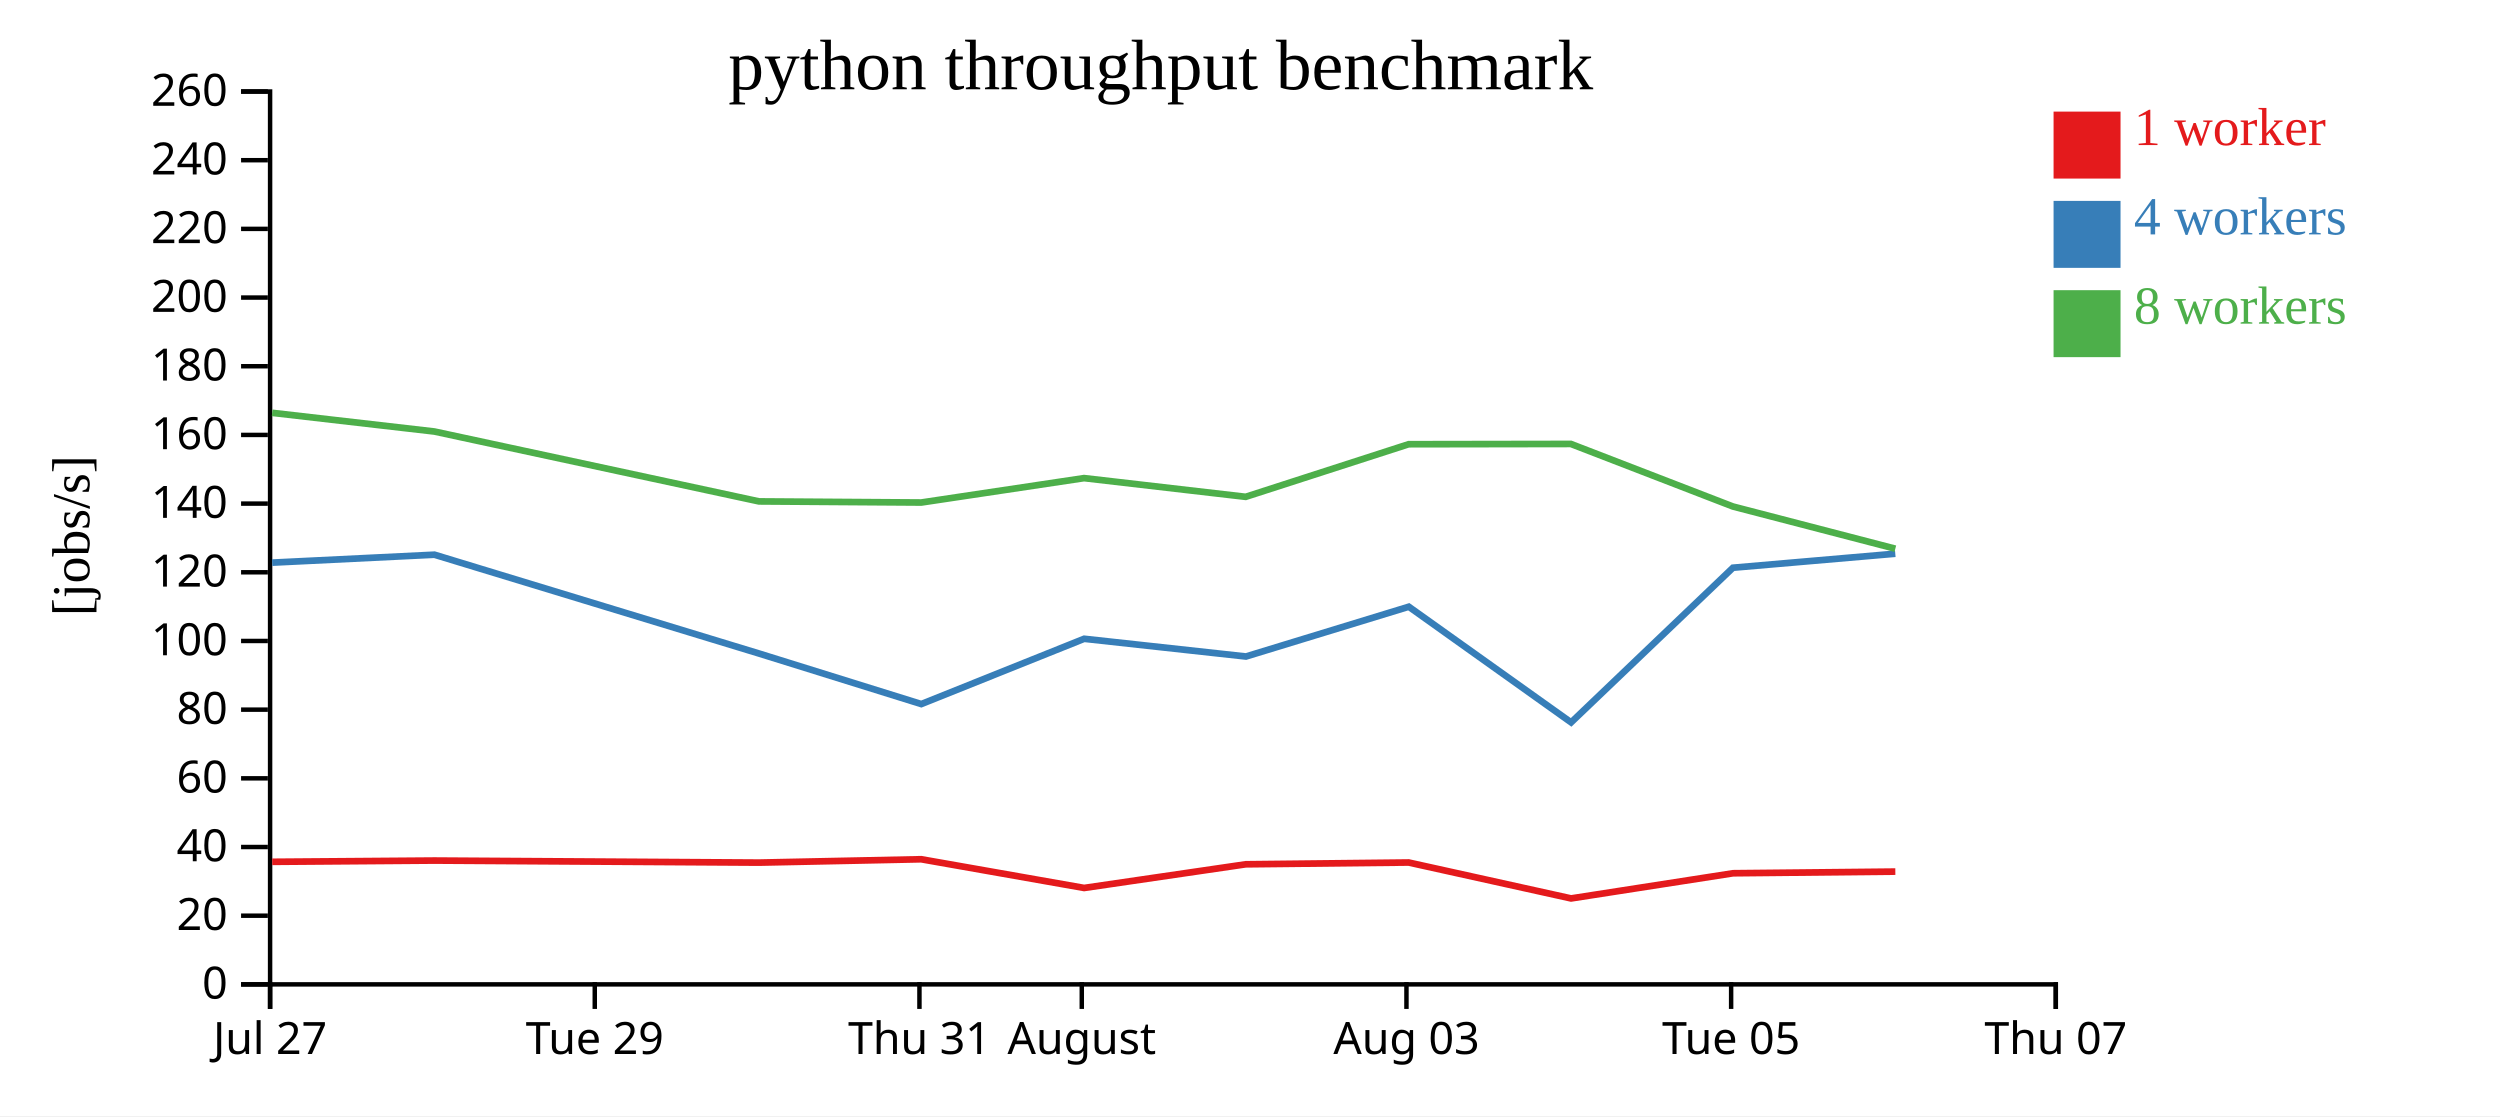
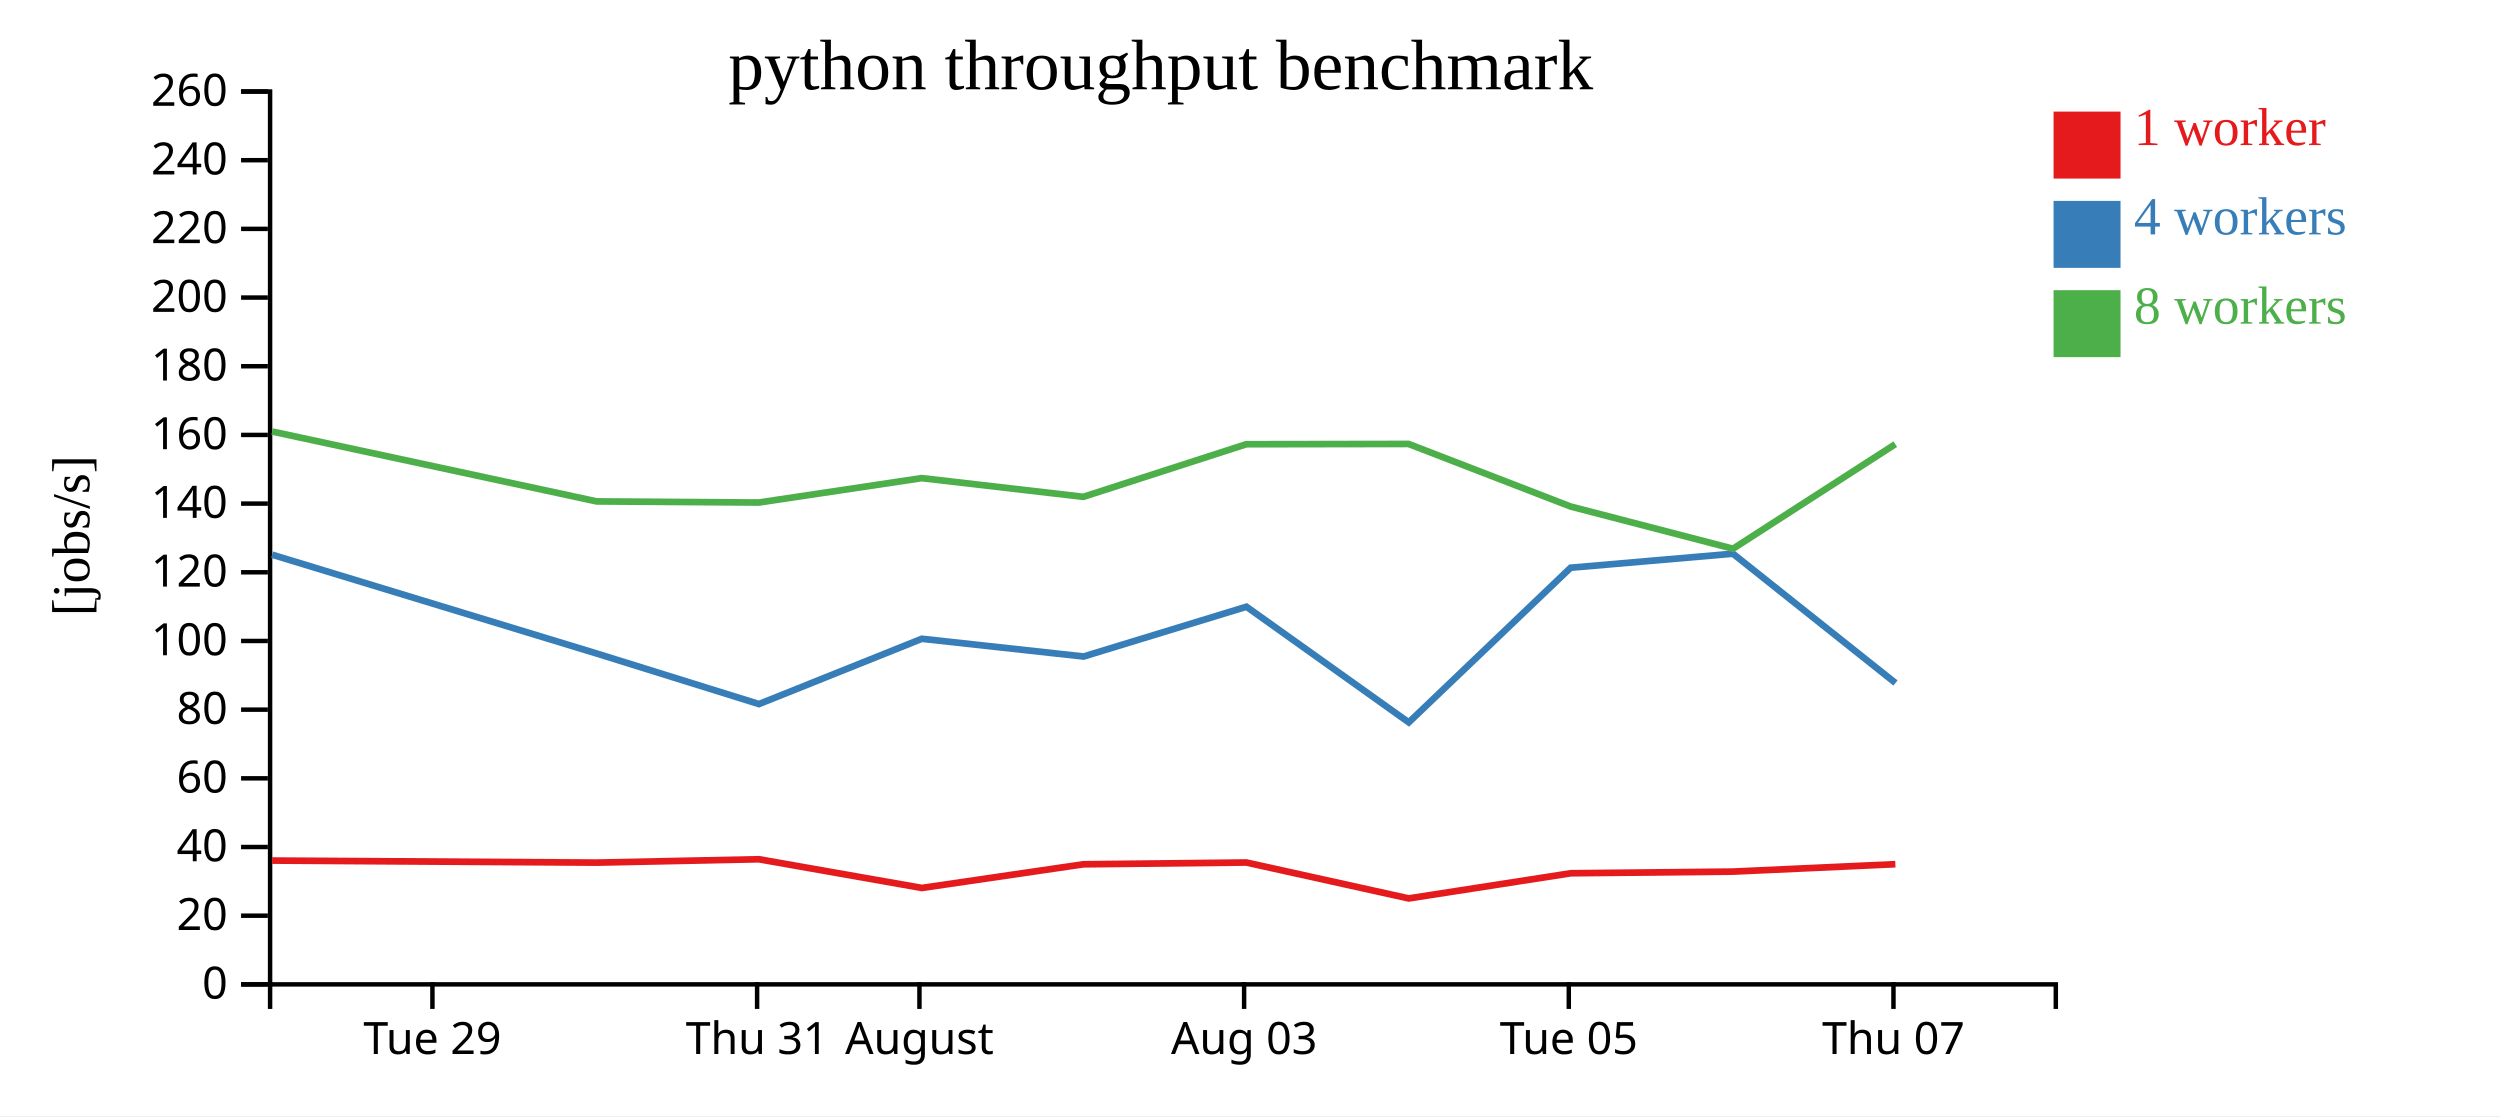
<svg xmlns="http://www.w3.org/2000/svg" width="560" height="250">
  <rect width="100%" height="100%" fill="white" />
  <g transform="translate(60,20)">
    <g transform="translate(0,200)" fill="none" font-size="10" font-family="sans-serif" text-anchor="middle">
      <path class="domain" stroke="currentColor" d="M0.5,6V0.5H400.5V6" />
-       <g class="tick" opacity="1" transform="translate(0.5,0)">
-         <line stroke="currentColor" y2="6" />
-         <text fill="currentColor" y="9" dy="0.71em">Jul 27</text>
-       </g>
-       <g class="tick" opacity="1" transform="translate(73.22727,0)">
+       <g class="tick" opacity="1" transform="translate(36.86364,0)">
        <line stroke="currentColor" y2="6" />
        <text fill="currentColor" y="9" dy="0.71em">Tue 29</text>
      </g>
-       <g class="tick" opacity="1" transform="translate(145.9545,0)">
+       <g class="tick" opacity="1" transform="translate(109.5909,0)">
        <line stroke="currentColor" y2="6" />
        <text fill="currentColor" y="9" dy="0.71em">Thu 31</text>
      </g>
-       <g class="tick" opacity="1" transform="translate(182.3182,0)">
+       <g class="tick" opacity="1" transform="translate(145.9545,0)">
        <line stroke="currentColor" y2="6" />
        <text fill="currentColor" y="9" dy="0.71em">August</text>
      </g>
-       <g class="tick" opacity="1" transform="translate(255.0455,0)">
+       <g class="tick" opacity="1" transform="translate(218.6818,0)">
        <line stroke="currentColor" y2="6" />
        <text fill="currentColor" y="9" dy="0.71em">Aug 03</text>
      </g>
-       <g class="tick" opacity="1" transform="translate(327.7727,0)">
+       <g class="tick" opacity="1" transform="translate(291.4091,0)">
        <line stroke="currentColor" y2="6" />
        <text fill="currentColor" y="9" dy="0.71em">Tue 05</text>
      </g>
-       <g class="tick" opacity="1" transform="translate(400.5,0)">
+       <g class="tick" opacity="1" transform="translate(364.1364,0)">
        <line stroke="currentColor" y2="6" />
        <text fill="currentColor" y="9" dy="0.71em">Thu 07</text>
      </g>
    </g>
    <g fill="none" font-size="10" font-family="sans-serif" text-anchor="end">
      <path class="domain" stroke="currentColor" d="M-6,200.5H0.5V0.5H-6" />
      <g class="tick" opacity="1" transform="translate(0,200.5)">
        <line stroke="currentColor" x2="-6" />
        <text fill="currentColor" x="-9" dy="0.32em">0</text>
      </g>
      <g class="tick" opacity="1" transform="translate(0,185.1154)">
        <line stroke="currentColor" x2="-6" />
        <text fill="currentColor" x="-9" dy="0.32em">20</text>
      </g>
      <g class="tick" opacity="1" transform="translate(0,169.7308)">
        <line stroke="currentColor" x2="-6" />
        <text fill="currentColor" x="-9" dy="0.32em">40</text>
      </g>
      <g class="tick" opacity="1" transform="translate(0,154.3462)">
        <line stroke="currentColor" x2="-6" />
        <text fill="currentColor" x="-9" dy="0.32em">60</text>
      </g>
      <g class="tick" opacity="1" transform="translate(0,138.9615)">
        <line stroke="currentColor" x2="-6" />
        <text fill="currentColor" x="-9" dy="0.32em">80</text>
      </g>
      <g class="tick" opacity="1" transform="translate(0,123.5769)">
        <line stroke="currentColor" x2="-6" />
        <text fill="currentColor" x="-9" dy="0.32em">100</text>
      </g>
      <g class="tick" opacity="1" transform="translate(0,108.1923)">
        <line stroke="currentColor" x2="-6" />
        <text fill="currentColor" x="-9" dy="0.32em">120</text>
      </g>
      <g class="tick" opacity="1" transform="translate(0,92.80769)">
        <line stroke="currentColor" x2="-6" />
        <text fill="currentColor" x="-9" dy="0.32em">140</text>
      </g>
      <g class="tick" opacity="1" transform="translate(0,77.42308)">
        <line stroke="currentColor" x2="-6" />
        <text fill="currentColor" x="-9" dy="0.32em">160</text>
      </g>
      <g class="tick" opacity="1" transform="translate(0,62.03846)">
        <line stroke="currentColor" x2="-6" />
        <text fill="currentColor" x="-9" dy="0.32em">180</text>
      </g>
      <g class="tick" opacity="1" transform="translate(0,46.65385)">
        <line stroke="currentColor" x2="-6" />
        <text fill="currentColor" x="-9" dy="0.32em">200</text>
      </g>
      <g class="tick" opacity="1" transform="translate(0,31.26923)">
        <line stroke="currentColor" x2="-6" />
        <text fill="currentColor" x="-9" dy="0.32em">220</text>
      </g>
      <g class="tick" opacity="1" transform="translate(0,15.88462)">
        <line stroke="currentColor" x2="-6" />
        <text fill="currentColor" x="-9" dy="0.32em">240</text>
      </g>
      <g class="tick" opacity="1" transform="translate(0,0.5)">
        <line stroke="currentColor" x2="-6" />
        <text fill="currentColor" x="-9" dy="0.32em">260</text>
      </g>
    </g>
    <text text-anchor="middle" style="font-size: 12px" transform="rotate(-90)" y="-40" x="-100">[jobs/s]</text>
    <text text-anchor="middle" style="font-size: 16px" y="0" x="200">python throughput benchmark</text>
-     <path class="line" fill="none" stroke="#e41a1c" stroke-width="1.5" d="M0.976,173.047L37.316,172.767L110.017,173.226L146.353,172.472L182.844,178.902L219.049,173.602L255.542,173.201L291.916,181.247L328.213,175.609L364.555,175.239" />
-     <path class="line" fill="none" stroke="#377eb8" stroke-width="1.5" d="M0.97,106.031L37.313,104.253L110.006,126.385L146.369,137.711L182.856,123.087L219.09,127.059L255.569,115.907L291.929,141.816L328.183,107.172L364.545,104.03" />
-     <path class="line" fill="none" stroke="#4daf4a" stroke-width="1.5" d="M0.969,72.475L37.308,76.66L110.012,92.315L146.352,92.566L182.827,87.099L219.031,91.29L255.529,79.506L291.873,79.444L328.175,93.458L364.552,102.916" />
+     <path class="line" fill="none" stroke="#e41a1c" stroke-width="1.5" d="M0.952,172.767L73.653,173.226L109.99,172.472L146.48,178.902L182.685,173.602L219.178,173.201L255.552,181.247L291.85,175.609L328.191,175.239L364.562,173.579" />
+     <path class="line" fill="none" stroke="#377eb8" stroke-width="1.5" d="M0.949,104.253L73.643,126.385L110.005,137.711L146.492,123.087L182.726,127.059L219.205,115.907L255.565,141.816L291.819,107.172L328.182,104.03L364.587,132.99" />
+     <path class="line" fill="none" stroke="#4daf4a" stroke-width="1.5" d="M0.945,76.66L73.649,92.315L109.989,92.566L146.463,87.099L182.668,91.29L219.166,79.506L255.509,79.444L291.811,93.458L328.189,102.916L364.546,79.494" />
    <rect class="dot" x="400" y="5" width="15" height="15" style="fill: #e41a1c;" />
    <rect class="dot" x="400" y="25" width="15" height="15" style="fill: #377eb8;" />
    <rect class="dot" x="400" y="45" width="15" height="15" style="fill: #4daf4a;" />
    <text class="label" x="418" y="12.5" style="fill: #e41a1c; alignment-baseline: middle;" text-anchor="left">1 worker</text>
    <text class="label" x="418" y="32.5" style="fill: #377eb8; alignment-baseline: middle;" text-anchor="left">4 workers</text>
    <text class="label" x="418" y="52.5" style="fill: #4daf4a; alignment-baseline: middle;" text-anchor="left">8 workers</text>
  </g>
</svg>
